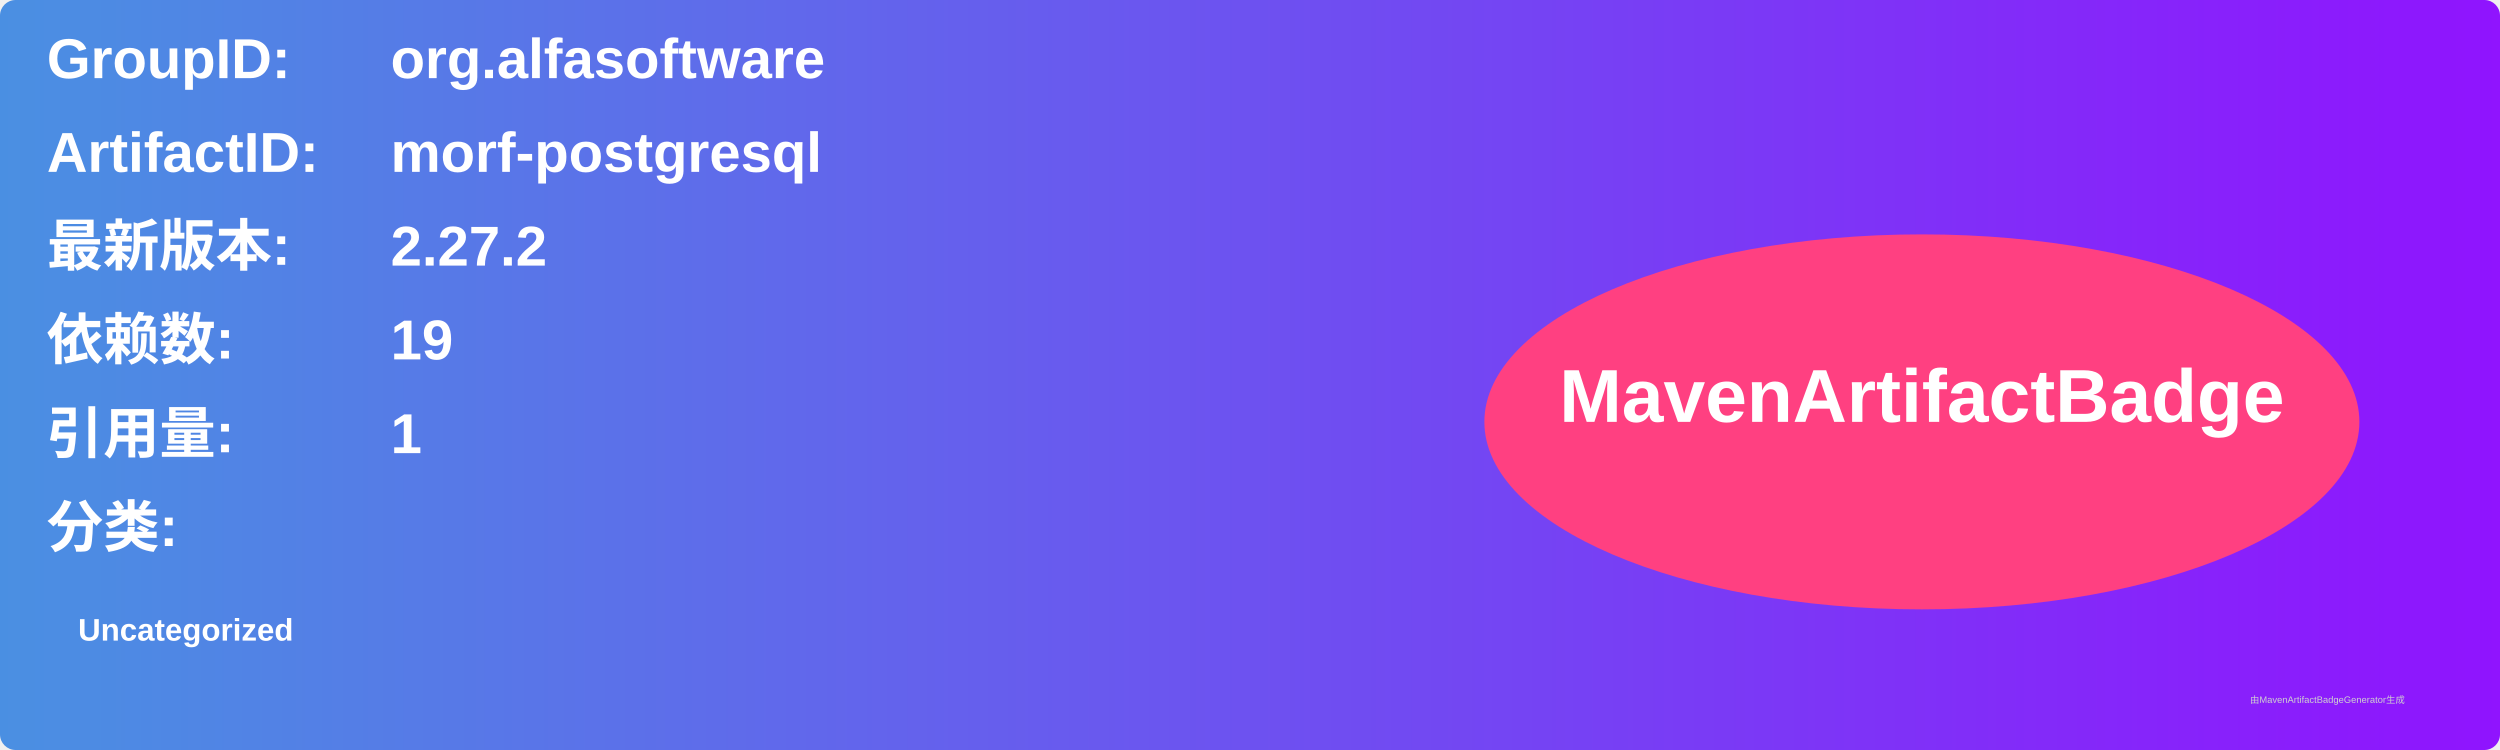
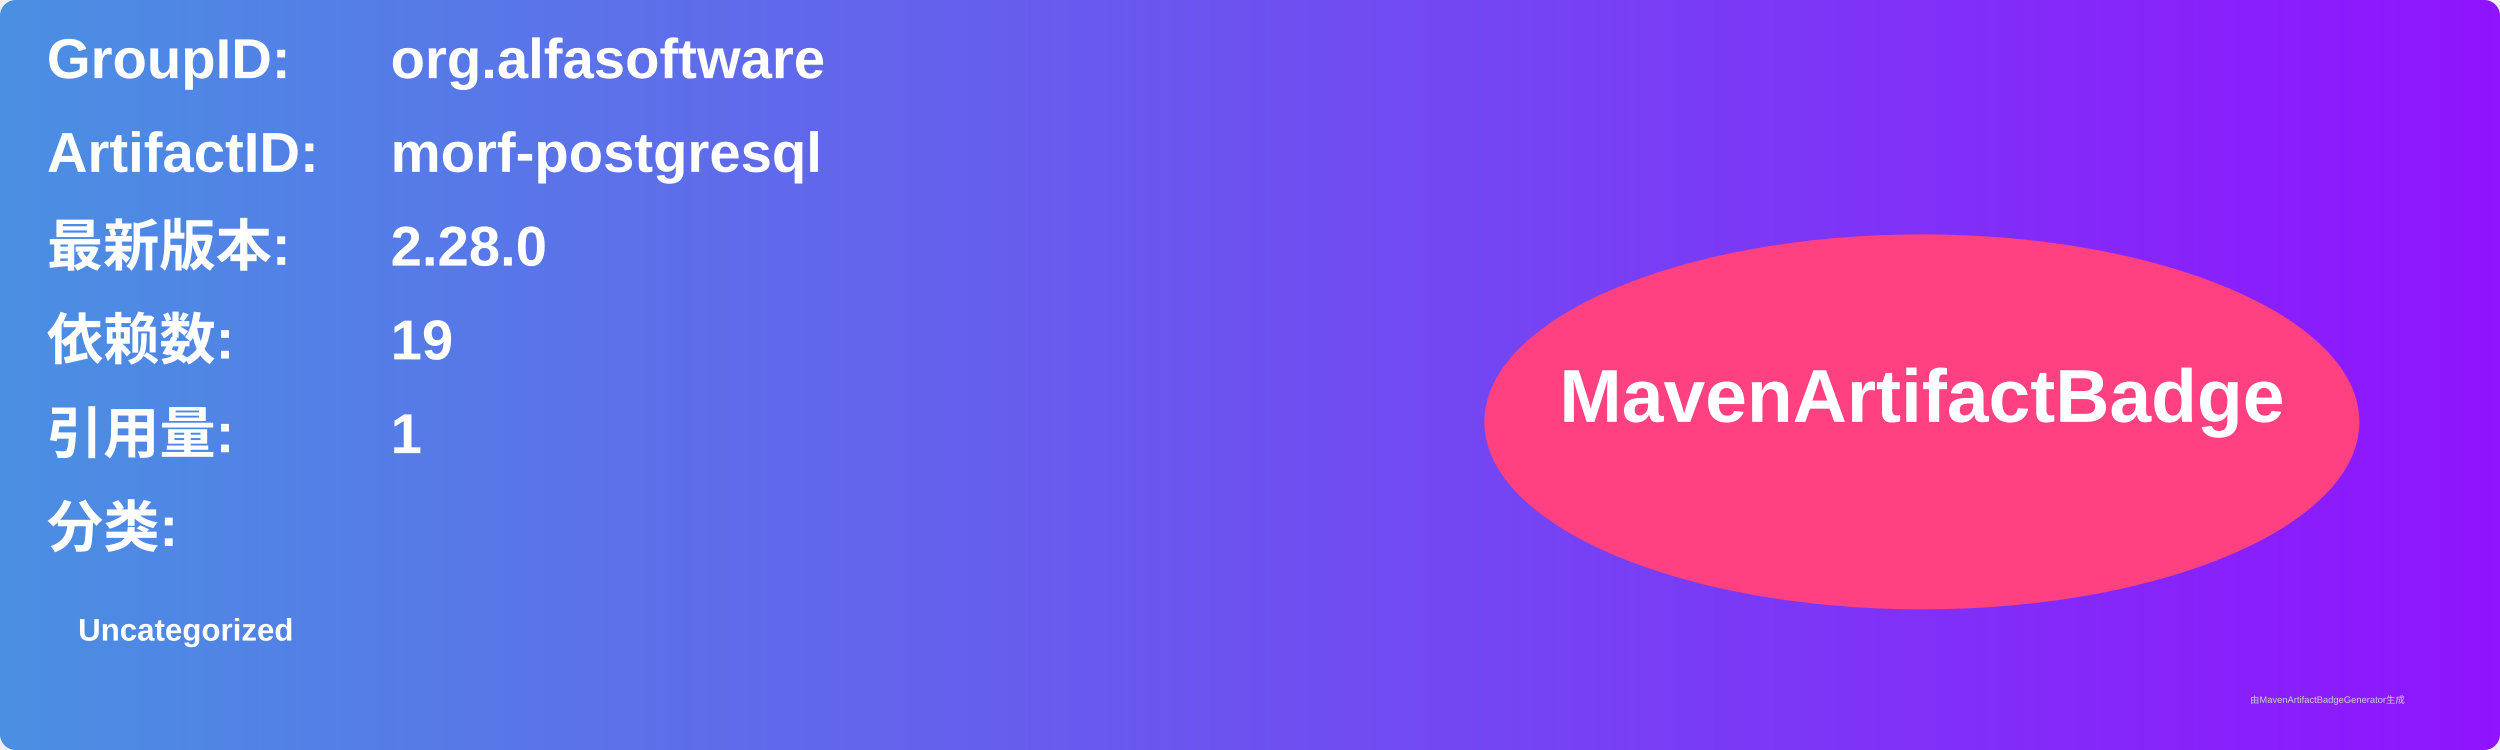
<svg xmlns="http://www.w3.org/2000/svg" width="800" height="240" viewBox="0 0 800 240">
  <linearGradient id="grad" x1="0%" y1="0%" x2="100%" y2="0%">
    <stop offset="0%" stop-color="#4a90e2" />
    <stop offset="100%" stop-color="#9013fe" />
  </linearGradient>
  <rect width="100%" height="100%" rx="5" ry="5" fill="url(#grad)" />
  <g transform="translate(15, 15)">
    <text x="0" y="10" font-family="Arial" font-size="18" fill="white" font-weight="bold" width="260">GroupID:</text>
    <text x="110" y="10" font-family="Arial" font-size="18" fill="white" font-weight="bold" width="460">org.alfasoftware</text>
    <text x="0" y="40" font-family="Arial" font-size="18" fill="white" font-weight="bold" width="260">ArtifactID:</text>
    <text x="110" y="40" font-family="Arial" font-size="18" fill="white" font-weight="bold" width="460">morf-postgresql</text>
    <text x="0" y="70" font-family="Arial" font-size="18" fill="white" font-weight="bold">最新版本:</text>
    <text x="110" y="70" font-family="Arial" font-size="18" fill="white" font-weight="bold">
-       <tspan font-weight="bold">2.27.2</tspan>
+       <tspan font-weight="bold">2.28.0</tspan>
    </text>
    <text x="0" y="100" font-family="Arial" font-size="18" fill="white" font-weight="bold">依赖数: </text>
    <text x="110" y="100" font-family="Arial" font-size="18" fill="white">
      <tspan font-weight="bold">19</tspan>
    </text>
    <text x="0" y="130" font-family="Arial" font-size="18" fill="white" font-weight="bold">引用量: </text>
    <text x="110" y="130" font-family="Arial" font-size="18" fill="white">
      <tspan font-weight="bold">1</tspan>
    </text>
    <text x="0" y="160" font-family="Arial" font-size="18" fill="white" font-weight="bold">分类:</text>
    <text x="10" y="190" font-family="Arial" font-size="10" fill="white">
      <tspan font-weight="bold">Uncategorized</tspan>
    </text>
    <ellipse cx="600" cy="120" rx="140" ry="60" fill="#ff4081" />
    <text x="600" y="120" text-anchor="middle" font-family="Arial" font-size="24" fill="white" font-weight="bold">MavenArtifactBadge</text>
  </g>
  <text x="720" y="225" font-family="Arial" font-size="3" fill="#d0d0d0">由MavenArtifactBadgeGenerator生成</text>
</svg>
